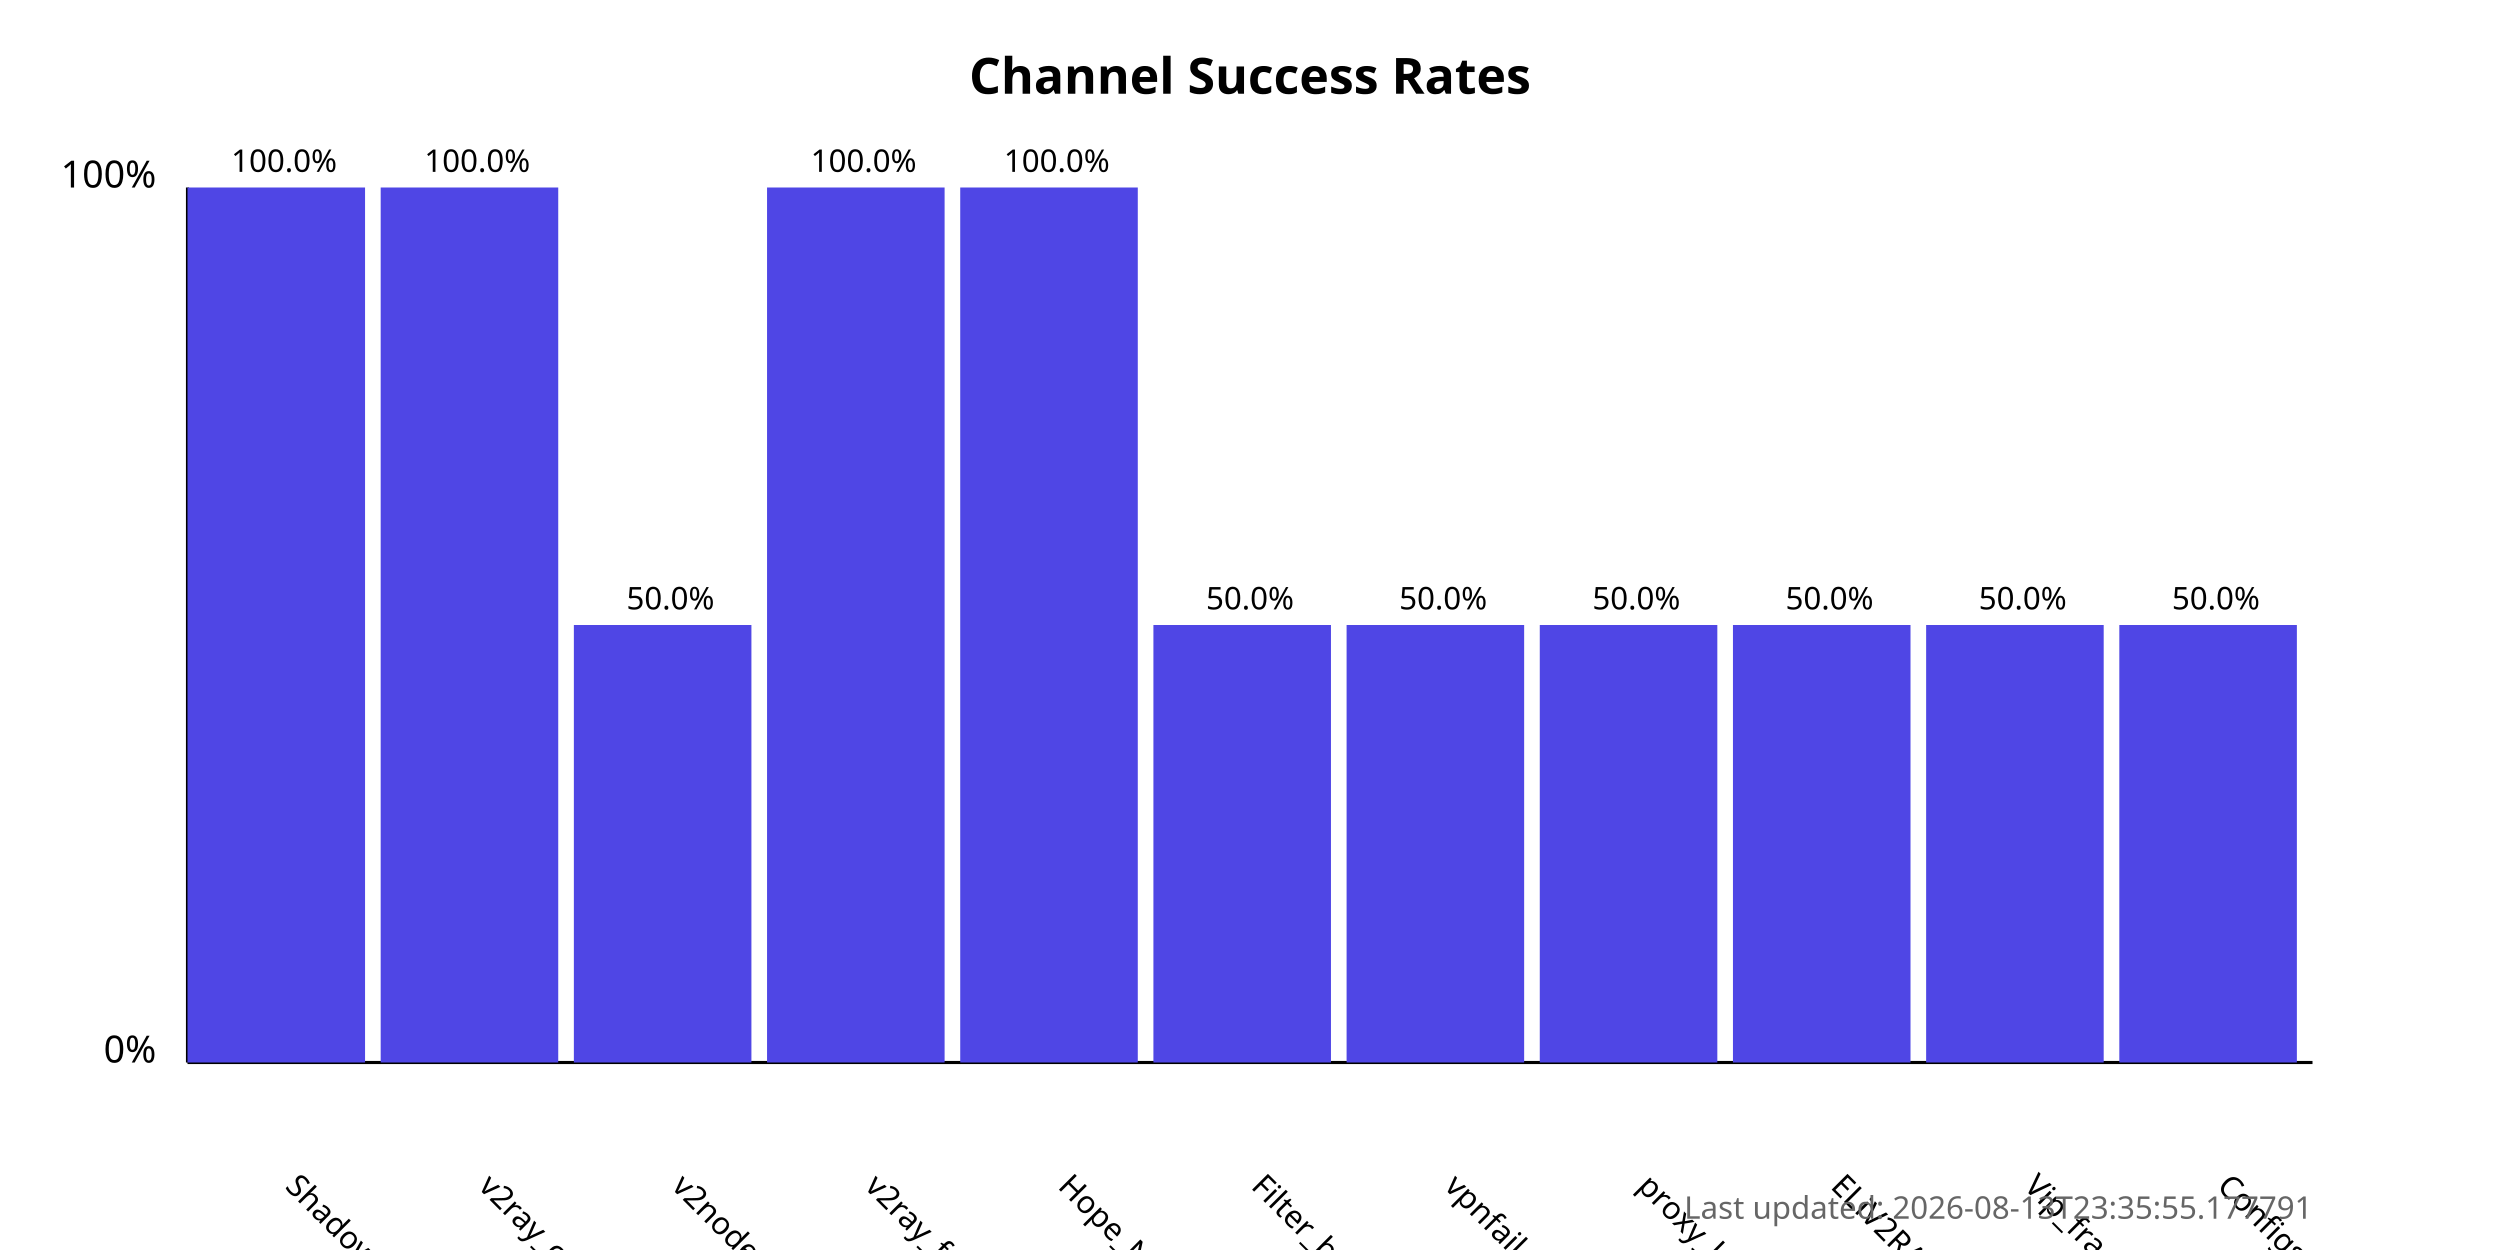
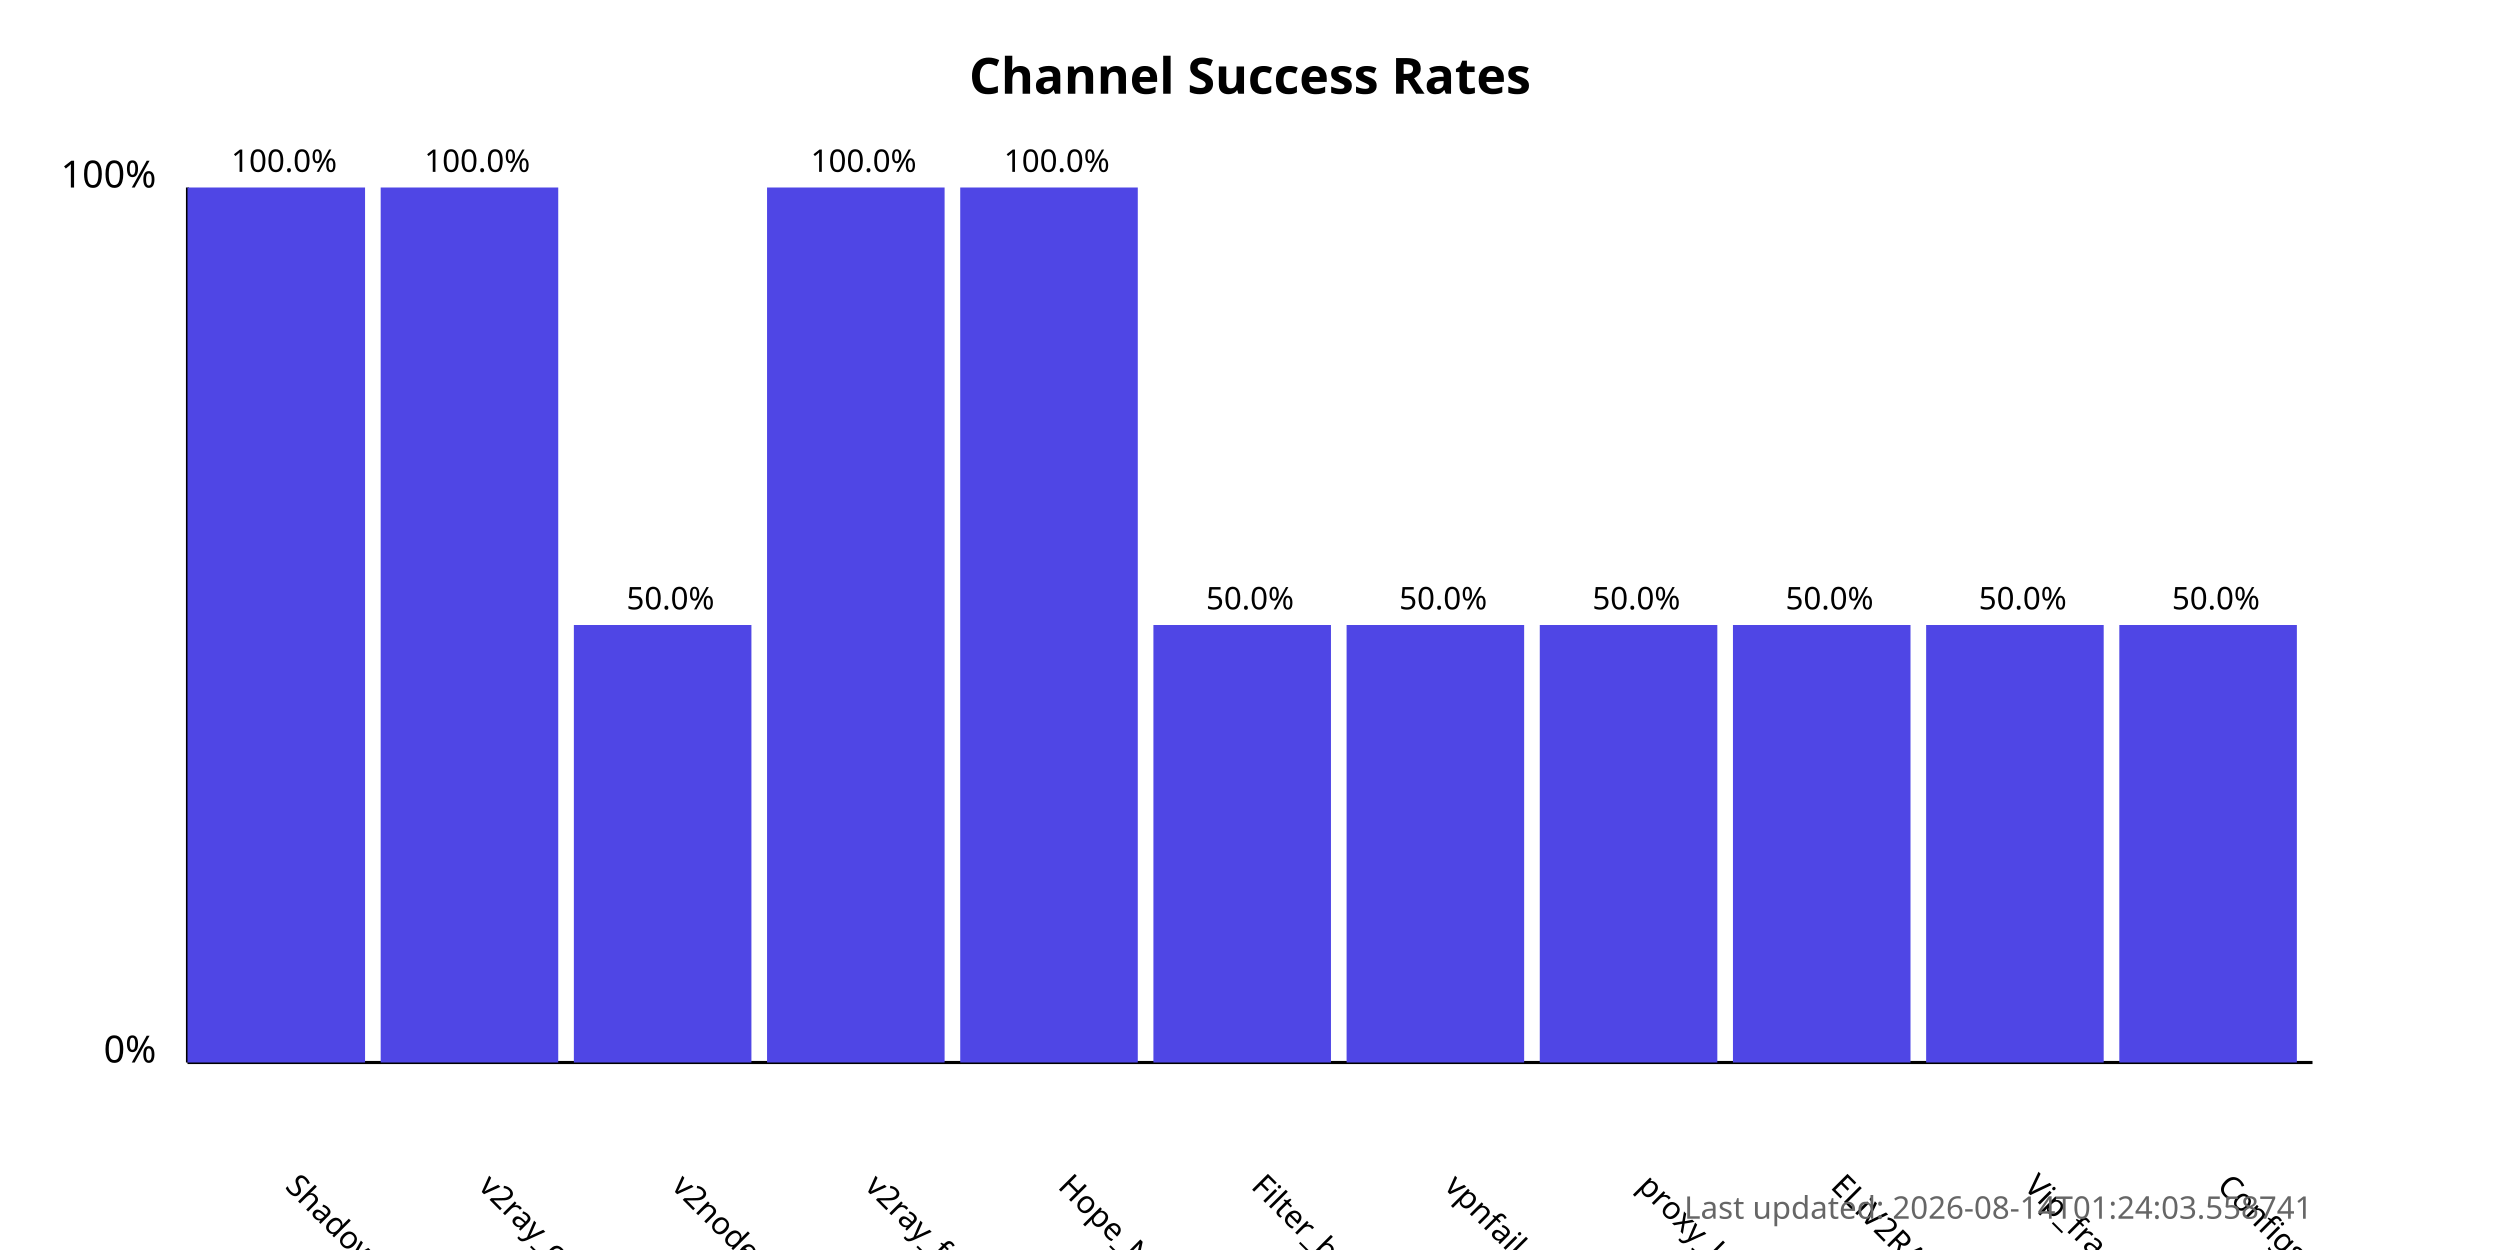
<svg xmlns="http://www.w3.org/2000/svg" width="800" height="400">
  <style>
            .chart-title { font: bold 16px sans-serif; }
            .axis-label { font: 12px sans-serif; }
            .tick-label { font: 10px sans-serif; }
            .bar { fill: #4f46e5; }
            .bar:hover { fill: #6366f1; }
            .timestamp { font: 10px sans-serif; fill: #666; }
        </style>
  <text x="400.0" y="30" text-anchor="middle" class="chart-title">
            Channel Success Rates
        </text>
  <line x1="60" y1="340" x2="60" y2="60" stroke="black" stroke-width="1" />
  <line x1="60" y1="340" x2="740" y2="340" stroke="black" stroke-width="1" />
  <text x="50" y="340" text-anchor="end" class="axis-label">0%</text>
  <text x="50" y="60" text-anchor="end" class="axis-label">100%</text>
  <g>
    <rect x="60" y="60.0" width="56.818" height="280.0" class="bar" />
    <text x="90.909" y="380" transform="rotate(45, 90.90909, 380)" text-anchor="start" class="tick-label">
                ShadowProxy66
            </text>
    <text x="90.909" y="55.0" text-anchor="middle" class="tick-label">
                100.0%
            </text>
  </g>
  <g>
    <rect x="121.818" y="60.0" width="56.818" height="280.0" class="bar" />
    <text x="152.727" y="380" transform="rotate(45, 152.7273, 380)" text-anchor="start" class="tick-label">
                v2ray_configs_pool
            </text>
    <text x="152.727" y="55.0" text-anchor="middle" class="tick-label">
                100.0%
            </text>
  </g>
  <g>
    <rect x="183.636" y="200.0" width="56.818" height="140.0" class="bar" />
    <text x="214.545" y="380" transform="rotate(45, 214.5455, 380)" text-anchor="start" class="tick-label">
                v2nodes
            </text>
    <text x="214.545" y="195.0" text-anchor="middle" class="tick-label">
                50.0%
            </text>
  </g>
  <g>
    <rect x="245.455" y="60.0" width="56.818" height="280.0" class="bar" />
    <text x="276.364" y="380" transform="rotate(45, 276.3636, 380)" text-anchor="start" class="tick-label">
                v2ray_free_conf
            </text>
    <text x="276.364" y="55.0" text-anchor="middle" class="tick-label">
                100.0%
            </text>
  </g>
  <g>
    <rect x="307.273" y="60.0" width="56.818" height="280.0" class="bar" />
    <text x="338.182" y="380" transform="rotate(45, 338.1818, 380)" text-anchor="start" class="tick-label">
                Hope_Net
            </text>
    <text x="338.182" y="55.0" text-anchor="middle" class="tick-label">
                100.0%
            </text>
  </g>
  <g>
    <rect x="369.091" y="200.0" width="56.818" height="140.0" class="bar" />
    <text x="400.0" y="380" transform="rotate(45, 400.0, 380)" text-anchor="start" class="tick-label">
                Filter_breaker
            </text>
    <text x="400.0" y="195.0" text-anchor="middle" class="tick-label">
                50.0%
            </text>
  </g>
  <g>
    <rect x="430.909" y="200.0" width="56.818" height="140.0" class="bar" />
    <text x="461.818" y="380" transform="rotate(45, 461.8182, 380)" text-anchor="start" class="tick-label">
                vpnfail_vless
            </text>
    <text x="461.818" y="195.0" text-anchor="middle" class="tick-label">
                50.0%
            </text>
  </g>
  <g>
    <rect x="492.727" y="200.0" width="56.818" height="140.0" class="bar" />
    <text x="523.636" y="380" transform="rotate(45, 523.6364, 380)" text-anchor="start" class="tick-label">
                proxy_kafee
            </text>
    <text x="523.636" y="195.0" text-anchor="middle" class="tick-label">
                50.0%
            </text>
  </g>
  <g>
    <rect x="554.545" y="200.0" width="56.818" height="140.0" class="bar" />
    <text x="585.455" y="380" transform="rotate(45, 585.4545, 380)" text-anchor="start" class="tick-label">
                ELiV2RAY
            </text>
    <text x="585.455" y="195.0" text-anchor="middle" class="tick-label">
                50.0%
            </text>
  </g>
  <g>
    <rect x="616.364" y="200.0" width="56.818" height="140.0" class="bar" />
    <text x="647.273" y="380" transform="rotate(45, 647.2727, 380)" text-anchor="start" class="tick-label">
                Vip_fragment_v2ray
            </text>
    <text x="647.273" y="195.0" text-anchor="middle" class="tick-label">
                50.0%
            </text>
  </g>
  <g>
    <rect x="678.182" y="200.0" width="56.818" height="140.0" class="bar" />
    <text x="709.091" y="380" transform="rotate(45, 709.0909, 380)" text-anchor="start" class="tick-label">
                ConfigsHubPlus
            </text>
    <text x="709.091" y="195.0" text-anchor="middle" class="tick-label">
                50.0%
            </text>
  </g>
  <text x="740" y="390" text-anchor="end" class="timestamp">
-             Last updated: 2026-08-13T23:35:55.177791
+             Last updated: 2026-08-14T01:24:03.558741
        </text>
</svg>
